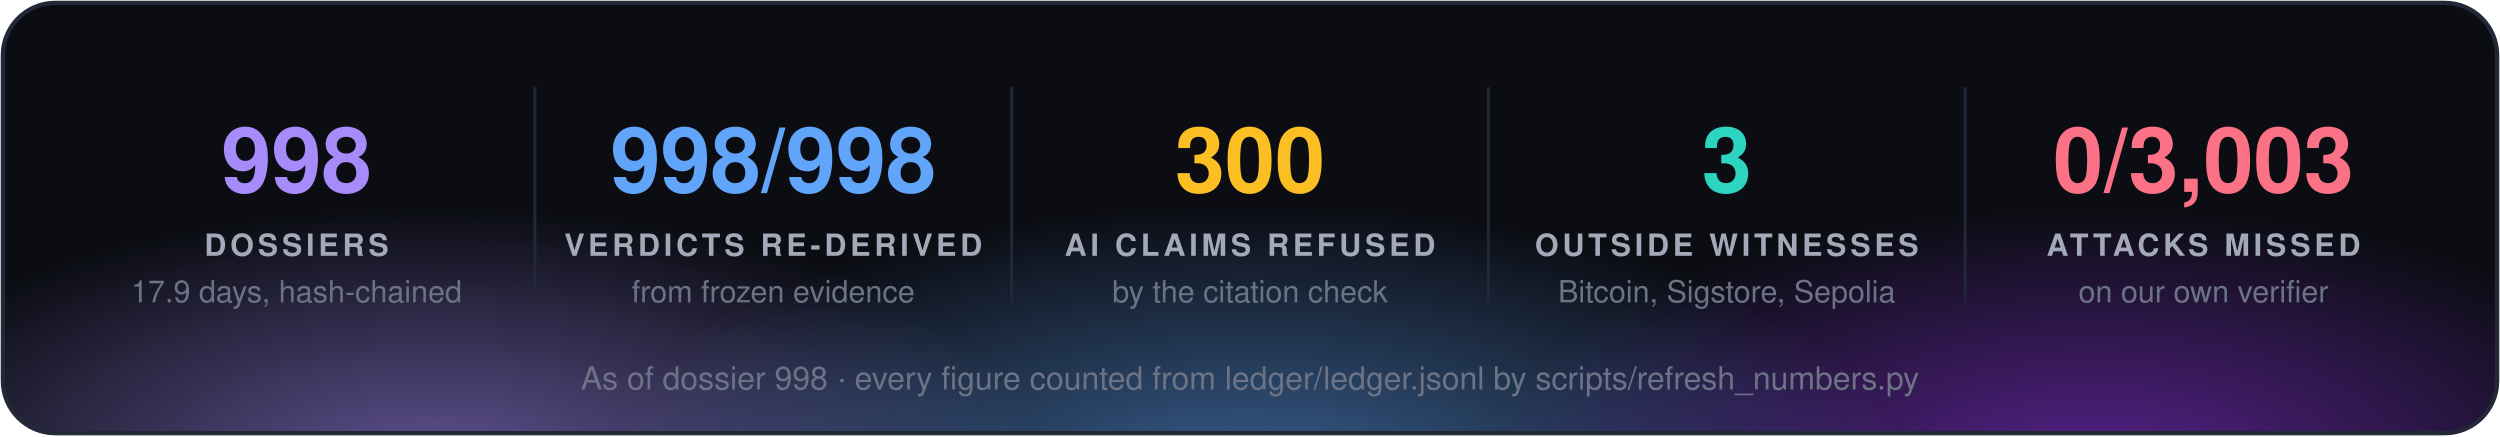
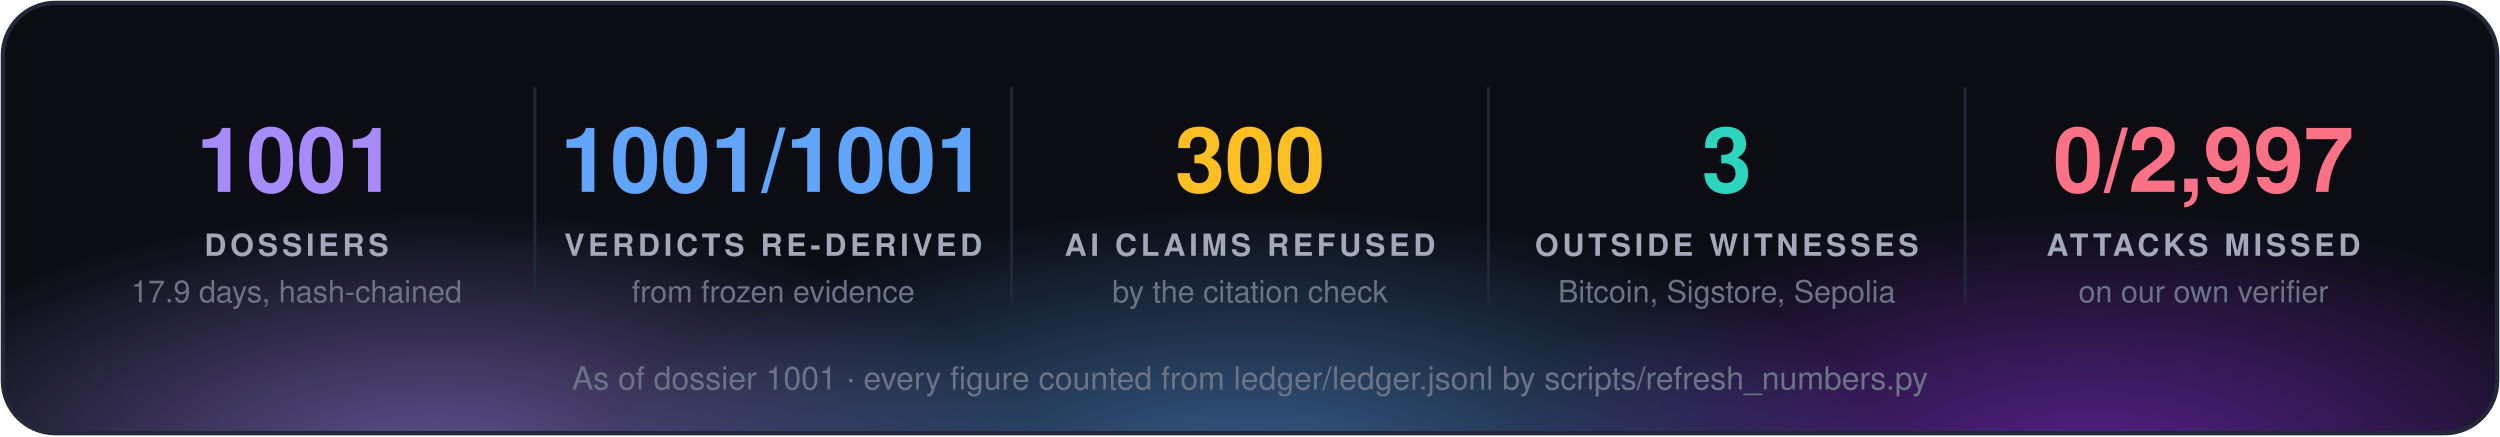
<svg xmlns="http://www.w3.org/2000/svg" width="860" height="150" viewBox="0 0 860 150" font-family="'Segoe UI', 'Helvetica Neue', Helvetica, Arial, sans-serif">
  <defs>
    <radialGradient id="g0" cx="50%" cy="50%" r="50%">
      <stop offset="0" stop-color="#a78bfa" stop-opacity="0.55" />
      <stop offset="1" stop-color="#a78bfa" stop-opacity="0" />
    </radialGradient>
    <radialGradient id="g1" cx="50%" cy="50%" r="50%">
      <stop offset="0" stop-color="#60a5fa" stop-opacity="0.55" />
      <stop offset="1" stop-color="#60a5fa" stop-opacity="0" />
    </radialGradient>
    <radialGradient id="g2" cx="50%" cy="50%" r="50%">
      <stop offset="0" stop-color="#9333ea" stop-opacity="0.55" />
      <stop offset="1" stop-color="#9333ea" stop-opacity="0" />
    </radialGradient>
    <clipPath id="panel">
      <rect x="1" y="1" width="858" height="148" rx="18" />
    </clipPath>
  </defs>
  <rect x="1" y="1" width="858" height="148" rx="18" fill="#0b0d13" />
  <g clip-path="url(#panel)">
    <ellipse cx="150" cy="160" rx="210" ry="88" fill="url(#g0)" />
    <ellipse cx="430" cy="168" rx="230" ry="97" fill="url(#g1)" />
    <ellipse cx="720" cy="160" rx="210" ry="88" fill="url(#g2)" />
  </g>
  <rect x="1" y="1" width="858" height="148" rx="18" fill="none" stroke="#232838" stroke-width="1.5" />
-   <text x="102.0" y="66" fill="#a78bfa" font-size="31" font-weight="700" text-anchor="middle">998</text>
+   <text x="102.0" y="66" fill="#a78bfa" font-size="31" font-weight="700" text-anchor="middle">1001</text>
  <text x="102.0" y="88" fill="#a3a9b8" font-size="10.5" font-weight="700" letter-spacing="1.3" text-anchor="middle">DOSSIERS</text>
  <text x="102.0" y="104" fill="#6b7385" font-size="10.5" text-anchor="middle">17.9 days, hash-chained</text>
  <line x1="184.0" y1="30" x2="184.0" y2="104" stroke="#232838" />
-   <text x="266.0" y="66" fill="#60a5fa" font-size="31" font-weight="700" text-anchor="middle">998/998</text>
+   <text x="266.0" y="66" fill="#60a5fa" font-size="31" font-weight="700" text-anchor="middle">1001/1001</text>
  <text x="266.0" y="88" fill="#a3a9b8" font-size="10.5" font-weight="700" letter-spacing="1.3" text-anchor="middle">VERDICTS RE-DERIVED</text>
  <text x="266.0" y="104" fill="#6b7385" font-size="10.5" text-anchor="middle">from frozen evidence</text>
  <line x1="348.0" y1="30" x2="348.0" y2="104" stroke="#232838" />
  <text x="430.0" y="66" fill="#fbbf24" font-size="31" font-weight="700" text-anchor="middle">300</text>
  <text x="430.0" y="88" fill="#a3a9b8" font-size="10.5" font-weight="700" letter-spacing="1.3" text-anchor="middle">AI CLAIMS REFUSED</text>
  <text x="430.0" y="104" fill="#6b7385" font-size="10.5" text-anchor="middle">by the citation check</text>
  <line x1="512.0" y1="30" x2="512.0" y2="104" stroke="#232838" />
  <text x="594.0" y="66" fill="#2dd4bf" font-size="31" font-weight="700" text-anchor="middle">3</text>
  <text x="594.0" y="88" fill="#a3a9b8" font-size="10.5" font-weight="700" letter-spacing="1.3" text-anchor="middle">OUTSIDE WITNESSES</text>
  <text x="594.0" y="104" fill="#6b7385" font-size="10.5" text-anchor="middle">Bitcoin, Sigstore, Sepolia</text>
  <line x1="676.0" y1="30" x2="676.0" y2="104" stroke="#232838" />
-   <text x="758.0" y="66" fill="#fb7185" font-size="31" font-weight="700" text-anchor="middle">0/3,003</text>
+   <text x="758.0" y="66" fill="#fb7185" font-size="31" font-weight="700" text-anchor="middle">0/2,997</text>
  <text x="758.0" y="88" fill="#a3a9b8" font-size="10.5" font-weight="700" letter-spacing="1.3" text-anchor="middle">ATTACKS MISSED</text>
  <text x="758.0" y="104" fill="#6b7385" font-size="10.5" text-anchor="middle">on our own verifier</text>
-   <text x="430.0" y="134" fill="#6b7385" font-size="11" text-anchor="middle">As of dossier 998 · every figure counted from ledger/ledger.jsonl by scripts/refresh_numbers.py</text>
+   <text x="430.0" y="134" fill="#6b7385" font-size="11" text-anchor="middle">As of dossier 1001 · every figure counted from ledger/ledger.jsonl by scripts/refresh_numbers.py</text>
</svg>
